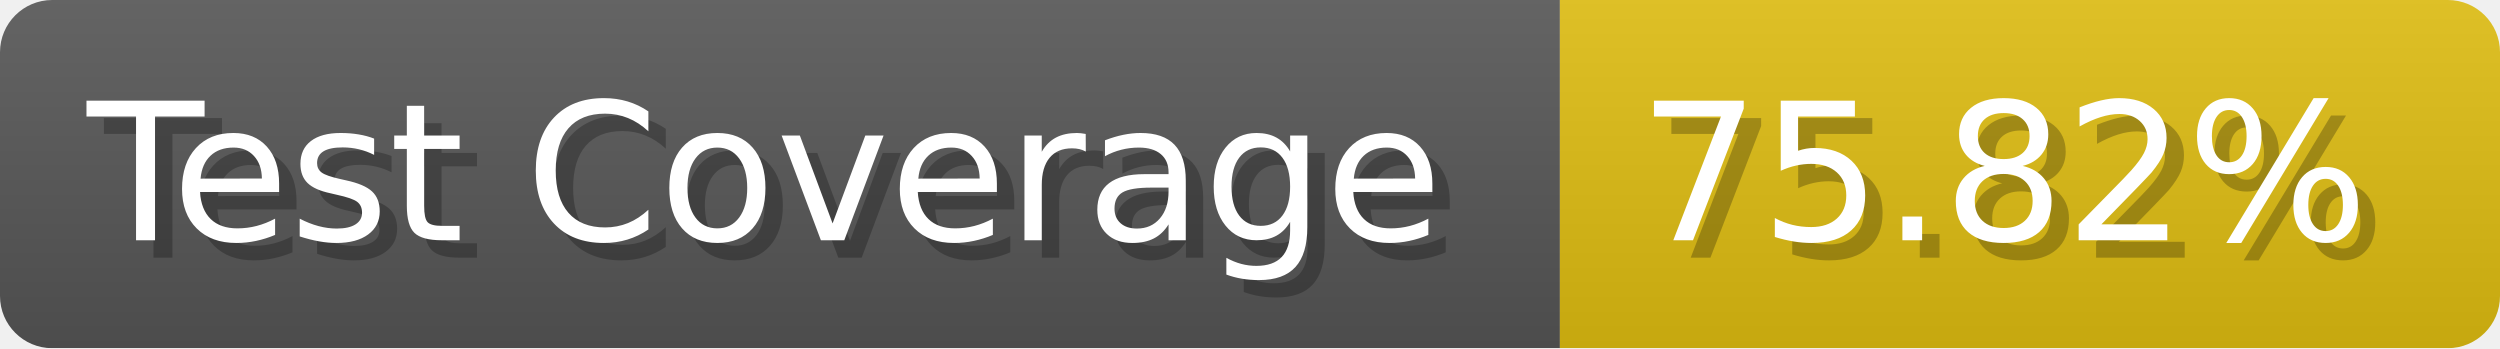
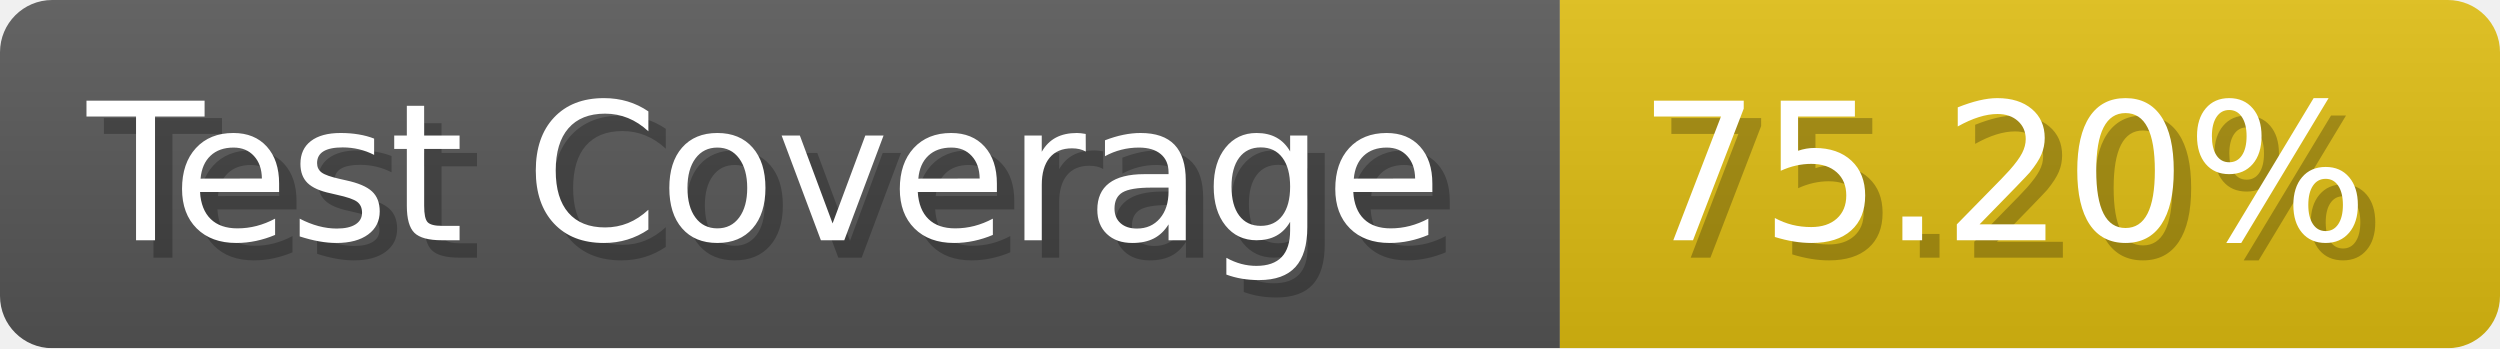
- <svg xmlns="http://www.w3.org/2000/svg" width="143.6" height="20" viewBox="0 0 1436 200" role="img" aria-label="Test Coverage: 75.82%">
+ <svg xmlns="http://www.w3.org/2000/svg" width="143.6" height="20" viewBox="0 0 1436 200" role="img" aria-label="Test Coverage: 75.20%">
  <linearGradient id="a" x2="0" y2="100%">
    <stop offset="0" stop-opacity=".1" stop-color="#EEE" />
    <stop offset="1" stop-opacity=".1" />
  </linearGradient>
  <mask id="m">
    <rect width="1436" height="200" rx="30" fill="#FFF" />
  </mask>
  <g mask="url(#m)">
    <rect width="896" height="200" fill="#555" />
    <rect width="540" height="200" fill="#DB1" x="896" />
    <rect width="1436" height="200" fill="url(#a)" />
  </g>
  <g aria-hidden="true" fill="#fff" text-anchor="start" font-family="Verdana,DejaVu Sans,sans-serif" font-size="110">
    <text x="60" y="148" textLength="796" fill="#000" opacity="0.25">Test Coverage</text>
    <text x="50" y="138" textLength="796">Test Coverage</text>
-     <text x="951" y="148" textLength="440" fill="#000" opacity="0.25">75.82%</text>
-     <text x="941" y="138" textLength="440">75.82%</text>
+     <text x="951" y="148" textLength="440" fill="#000" opacity="0.25">75.20%</text>
+     <text x="941" y="138" textLength="440">75.20%</text>
  </g>
</svg>
